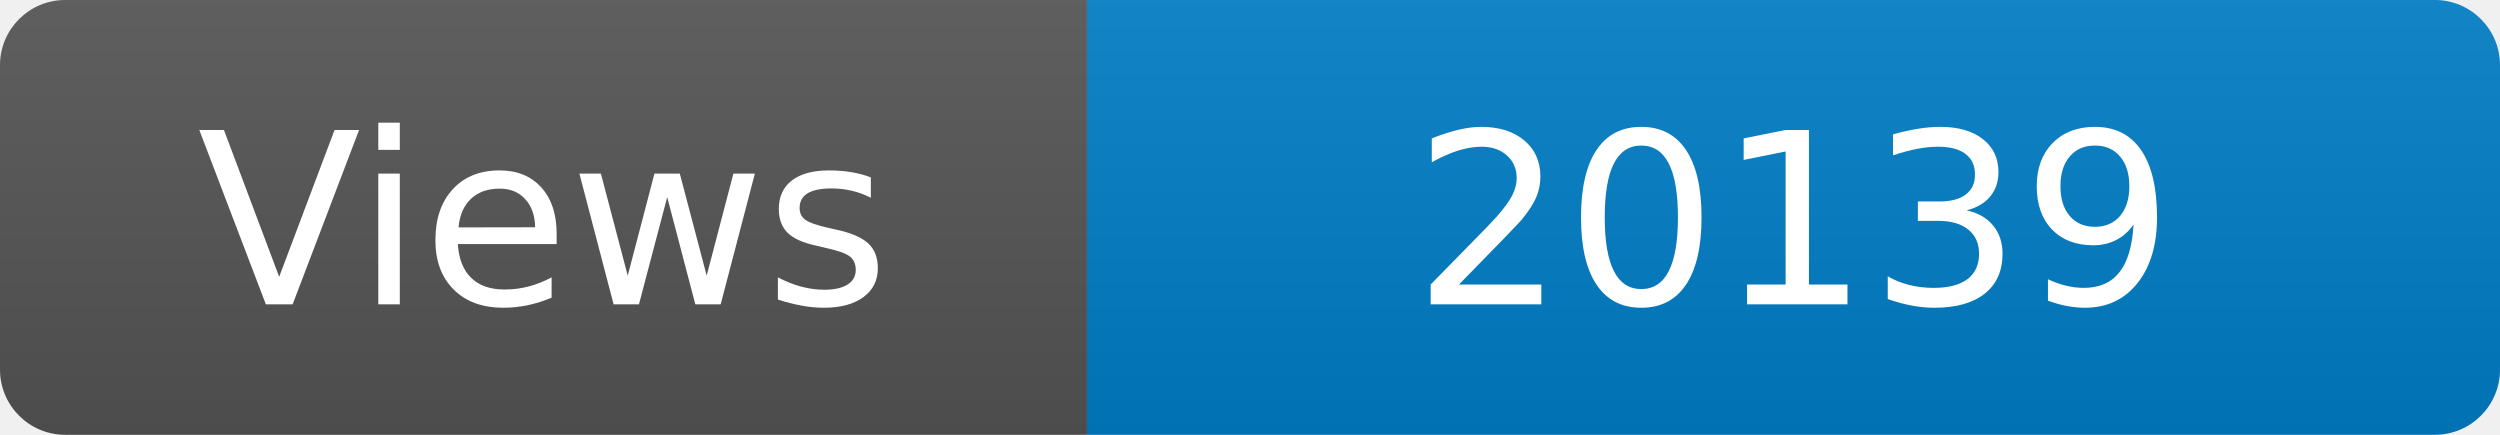
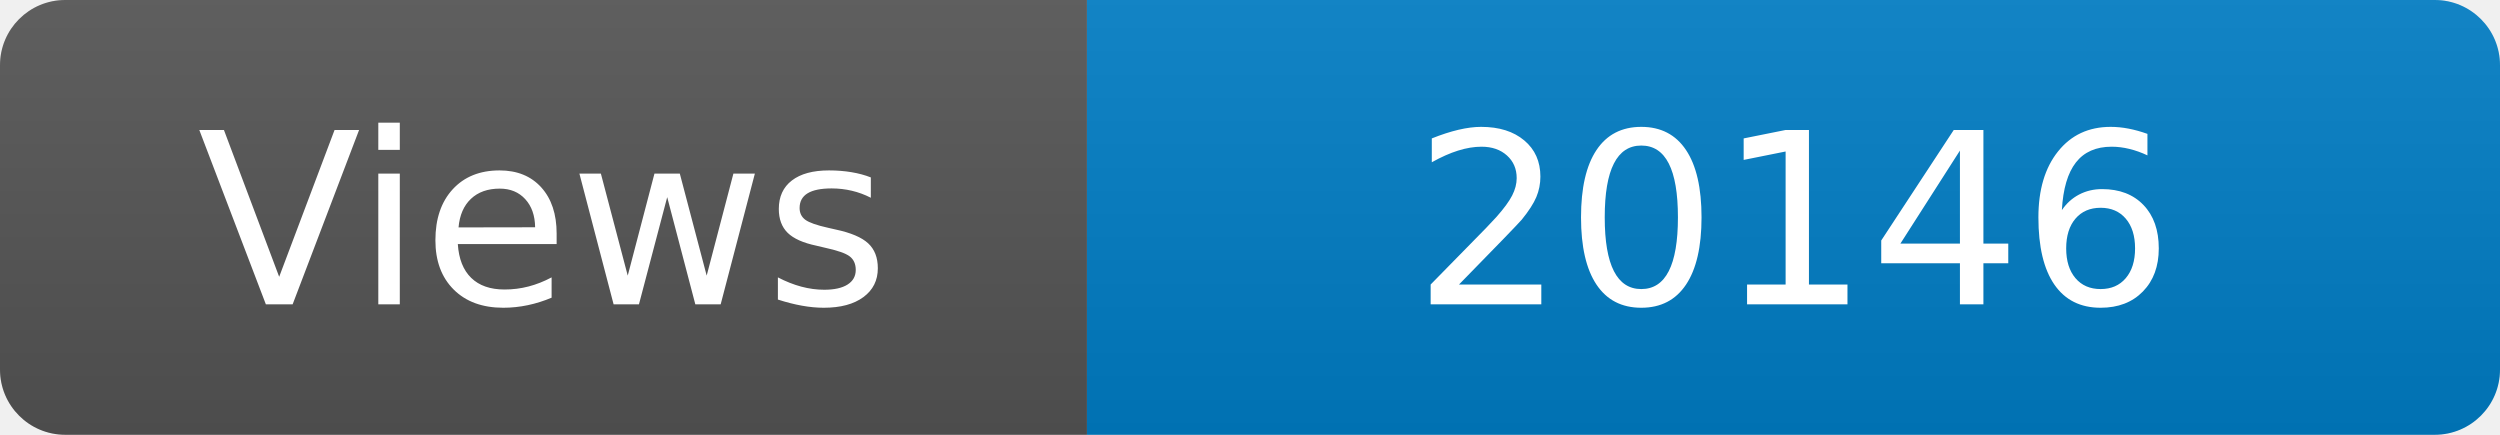
<svg xmlns="http://www.w3.org/2000/svg" width="115" height="20" role="img" aria-label="Maintained?: yes">
  <linearGradient id="s" x2="0" y2="100%">
    <stop offset="0" stop-color="#bbb" stop-opacity=".1" />
    <stop offset="1" stop-opacity=".1" />
  </linearGradient>
  <clipPath id="r">
    <rect width="115" height="20" rx="3" fill="#fff" />
  </clipPath>
  <g clip-path="url(#r)">
    <rect width="50" height="20" fill="#555" />
    <rect x="50" width="160" height="20" fill="#007ec6" />
    <rect width="115" height="20" fill="url(#s)" />
  </g>
  <g fill="#fff" text-anchor="middle" font-family="Verdana,Geneva,DejaVu Sans,sans-serif" font-size="110">
    <text x="250" y="140" transform="scale(.1)" fill="#fff">Views</text>
-     <text x="825" y="140" transform="scale(.1)" fill="#fff">20139</text>
+     <text x="825" y="140" transform="scale(.1)" fill="#fff">20146</text>
  </g>
</svg>
